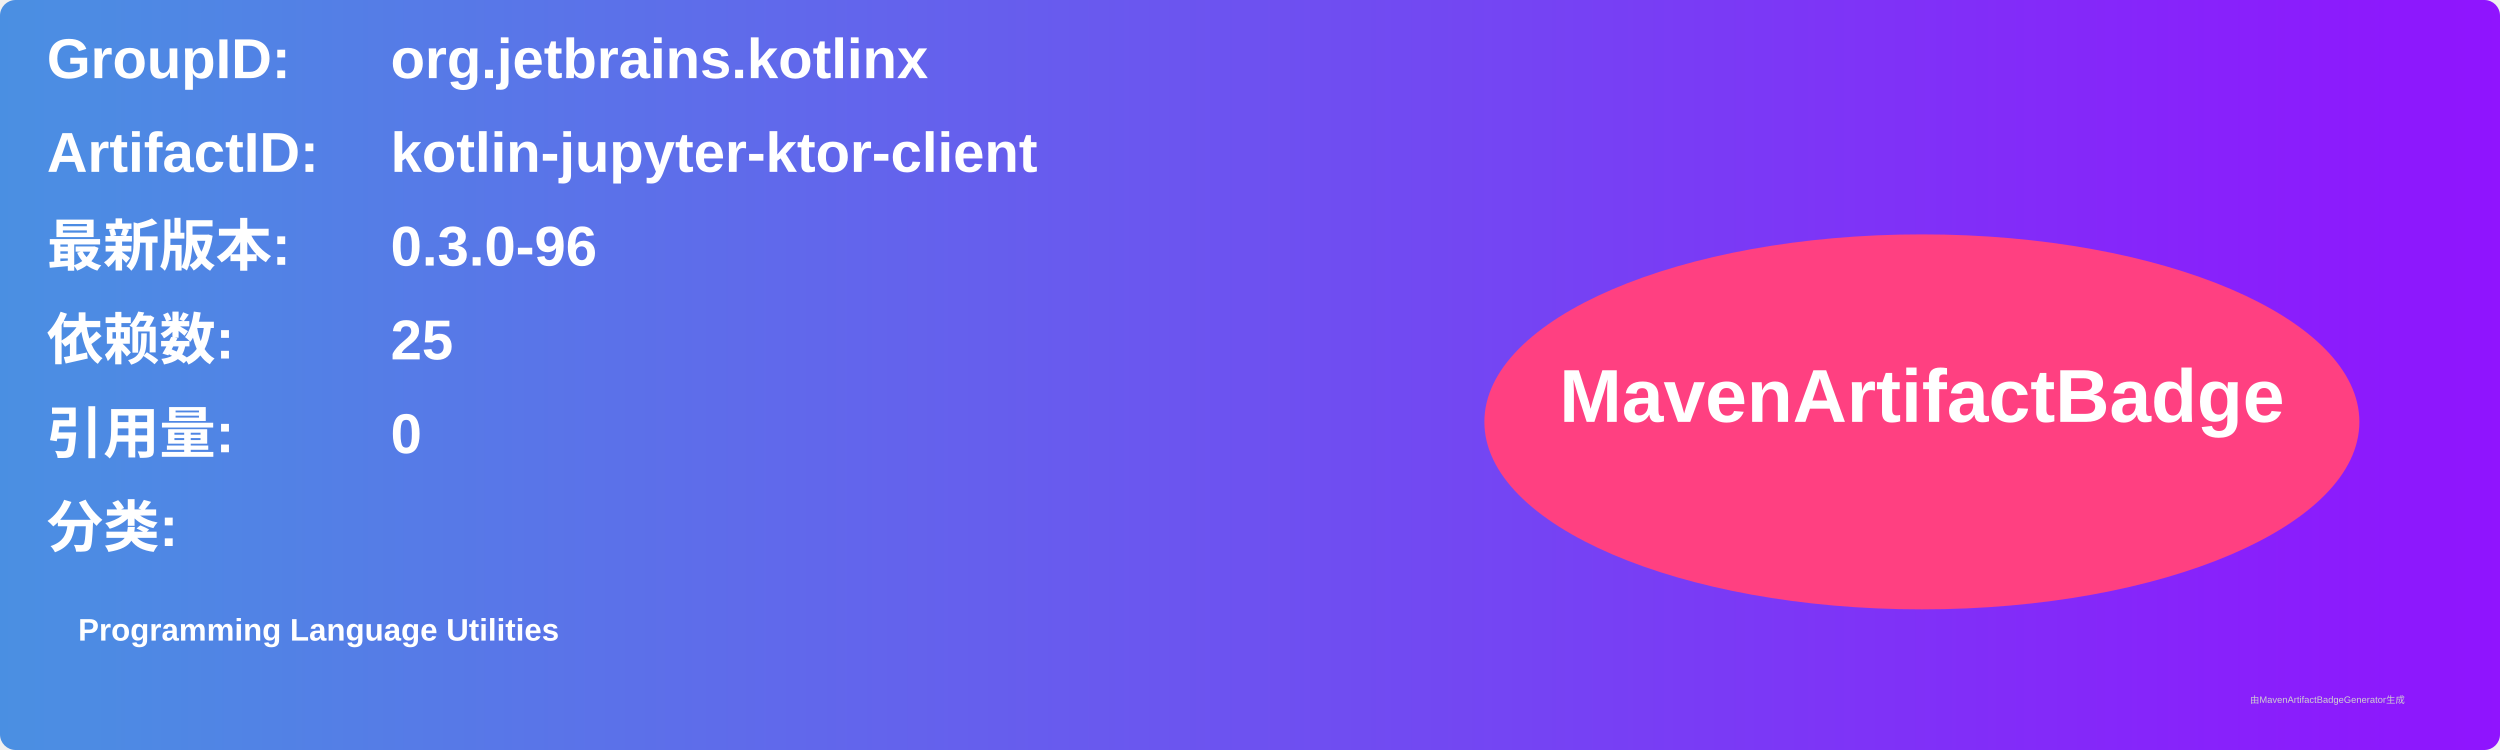
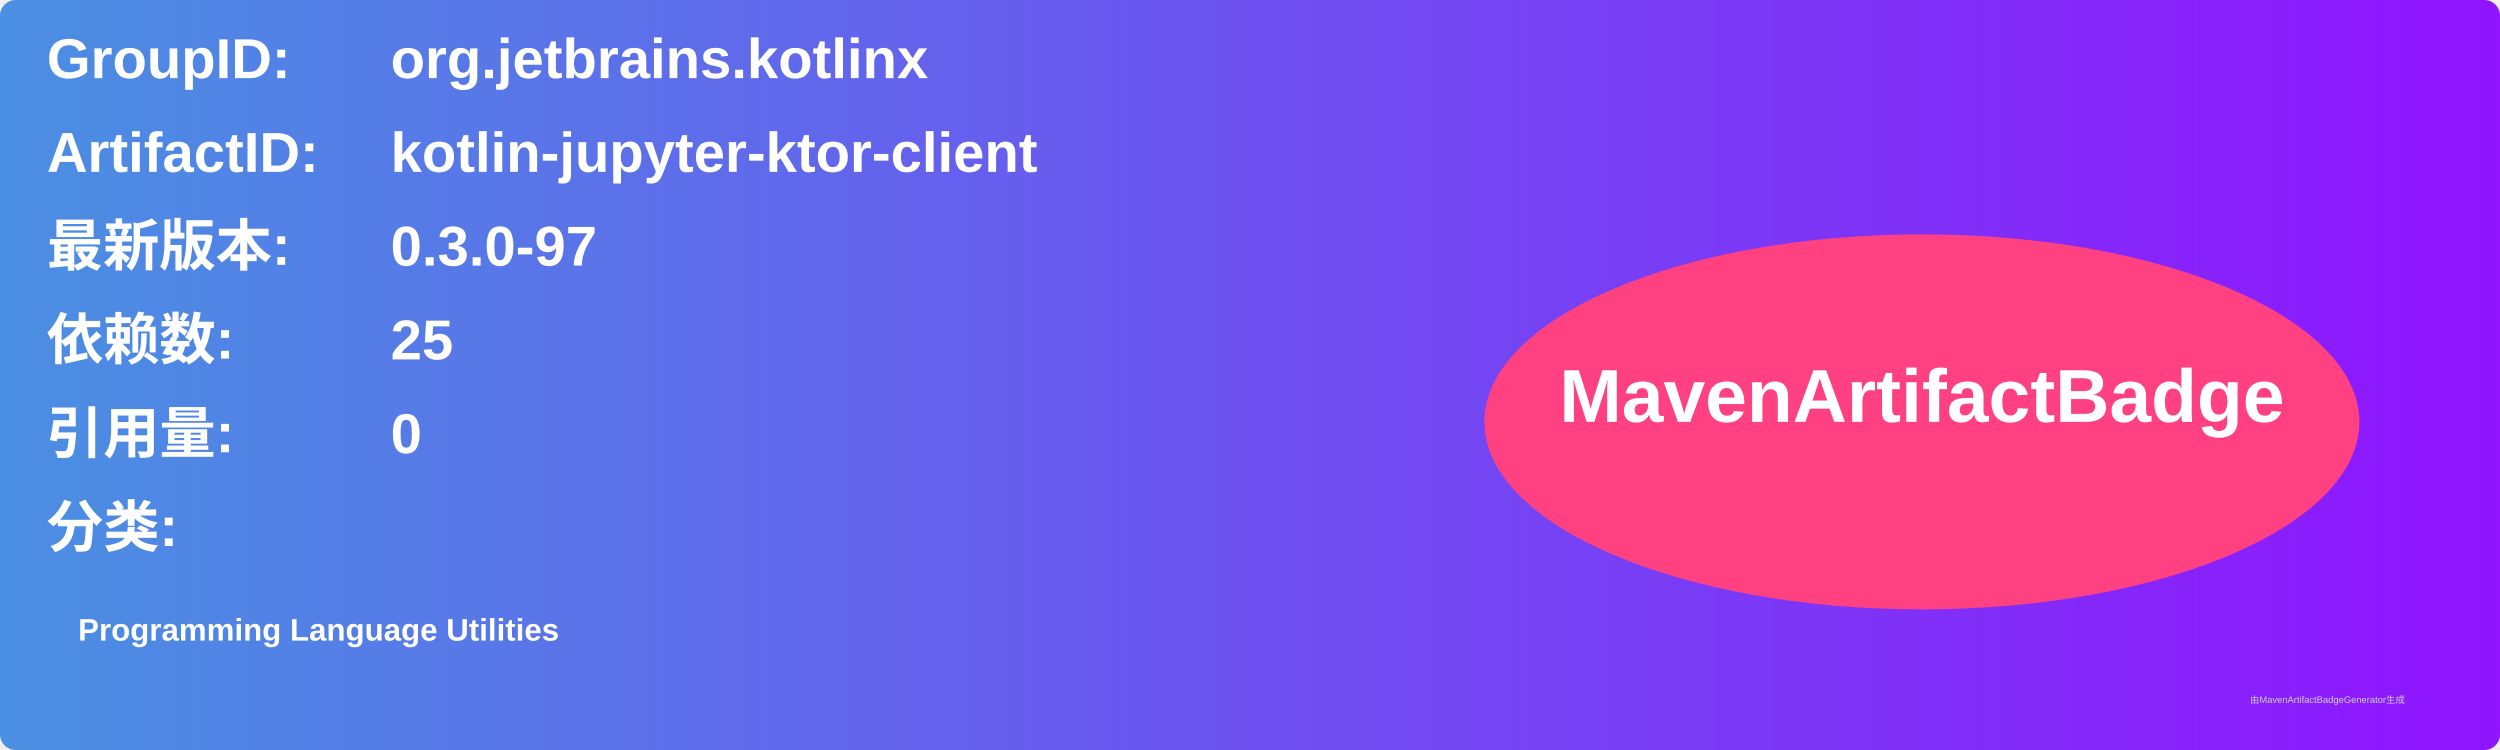
<svg xmlns="http://www.w3.org/2000/svg" width="800" height="240" viewBox="0 0 800 240">
  <linearGradient id="grad" x1="0%" y1="0%" x2="100%" y2="0%">
    <stop offset="0%" stop-color="#4a90e2" />
    <stop offset="100%" stop-color="#9013fe" />
  </linearGradient>
  <rect width="100%" height="100%" rx="5" ry="5" fill="url(#grad)" />
  <g transform="translate(15, 15)">
    <text x="0" y="10" font-family="Arial" font-size="18" fill="white" font-weight="bold" width="260">GroupID:</text>
    <text x="110" y="10" font-family="Arial" font-size="18" fill="white" font-weight="bold" width="460">org.jetbrains.kotlinx</text>
    <text x="0" y="40" font-family="Arial" font-size="18" fill="white" font-weight="bold" width="260">ArtifactID:</text>
    <text x="110" y="40" font-family="Arial" font-size="18" fill="white" font-weight="bold" width="460">kotlin-jupyter-ktor-client</text>
    <text x="0" y="70" font-family="Arial" font-size="18" fill="white" font-weight="bold">最新版本:</text>
    <text x="110" y="70" font-family="Arial" font-size="18" fill="white" font-weight="bold">
-       <tspan font-weight="bold">0.3.0-96</tspan>
+       <tspan font-weight="bold">0.3.0-97</tspan>
    </text>
    <text x="0" y="100" font-family="Arial" font-size="18" fill="white" font-weight="bold">依赖数: </text>
    <text x="110" y="100" font-family="Arial" font-size="18" fill="white">
      <tspan font-weight="bold">25</tspan>
    </text>
    <text x="0" y="130" font-family="Arial" font-size="18" fill="white" font-weight="bold">引用量: </text>
    <text x="110" y="130" font-family="Arial" font-size="18" fill="white">
      <tspan font-weight="bold">0</tspan>
    </text>
    <text x="0" y="160" font-family="Arial" font-size="18" fill="white" font-weight="bold">分类:</text>
    <text x="10" y="190" font-family="Arial" font-size="10" fill="white">
      <tspan font-weight="bold">Programming Language Utilities</tspan>
    </text>
    <ellipse cx="600" cy="120" rx="140" ry="60" fill="#ff4081" />
    <text x="600" y="120" text-anchor="middle" font-family="Arial" font-size="24" fill="white" font-weight="bold">MavenArtifactBadge</text>
  </g>
  <text x="720" y="225" font-family="Arial" font-size="3" fill="#d0d0d0">由MavenArtifactBadgeGenerator生成</text>
</svg>
